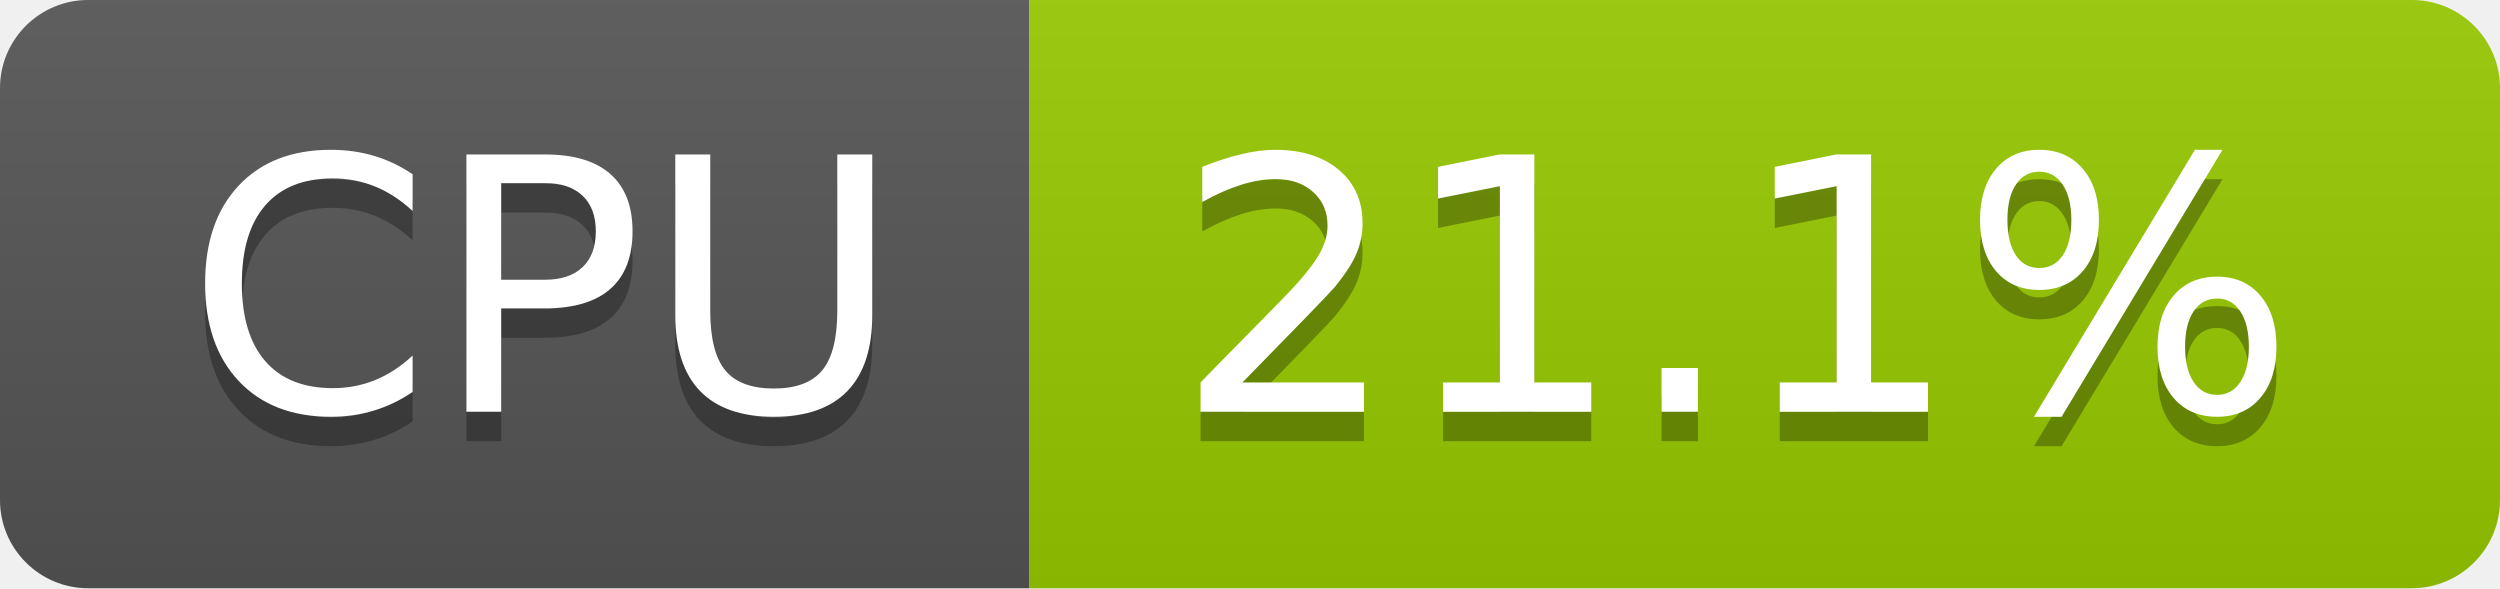
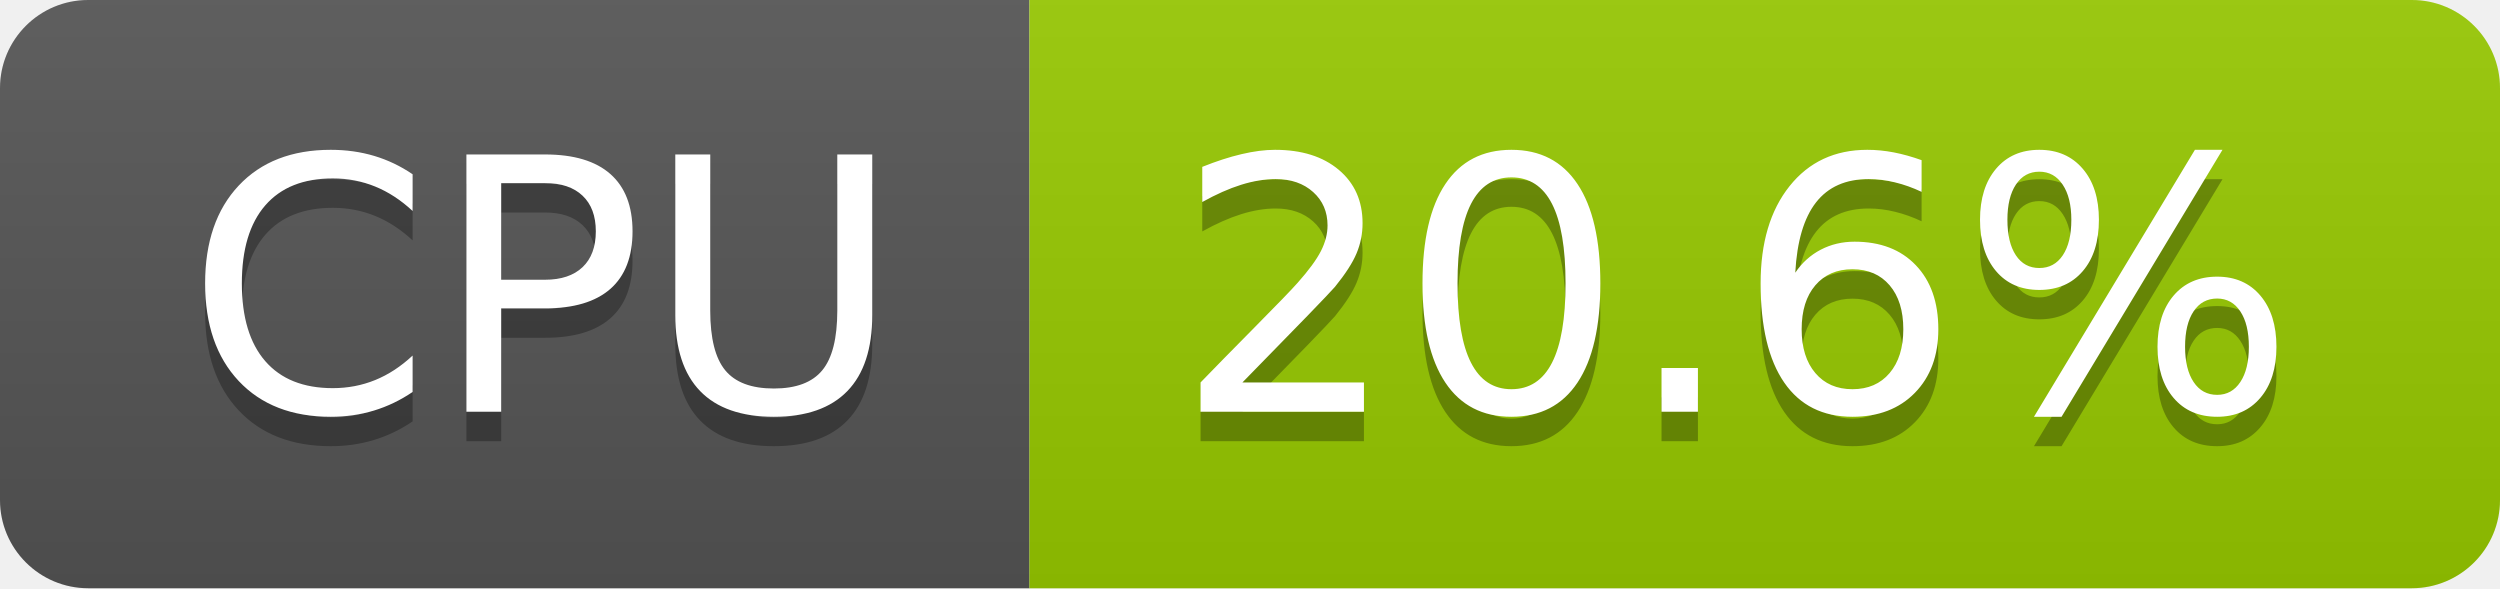
- <svg xmlns="http://www.w3.org/2000/svg" width="85" height="20" role="img" aria-label="CPU: 21.1%">
+ <svg xmlns="http://www.w3.org/2000/svg" width="85" height="20" role="img" aria-label="CPU: 20.6%">
  <linearGradient id="s" x2="0" y2="100%">
    <stop offset="0" stop-color="#bbb" stop-opacity=".1" />
    <stop offset="1" stop-opacity=".1" />
  </linearGradient>
  <clipPath id="r">
    <rect width="85" height="20" rx="3" fill="#fff" />
  </clipPath>
  <g clip-path="url(#r)">
    <rect width="35" height="20" fill="#555" />
    <rect x="35" width="50" height="20" fill="#97ca00" />
    <rect width="85" height="20" fill="url(#s)" />
  </g>
  <g fill="#fff" text-anchor="middle" font-family="Verdana,Geneva,DejaVu Sans,sans-serif" text-rendering="geometricPrecision" font-size="120">
    <text aria-hidden="true" x="185" y="150" fill="#010101" fill-opacity=".3" transform="scale(.1)" textLength="247">CPU</text>
    <text x="185" y="140" transform="scale(.1)" fill="#fff" textLength="247">CPU</text>
-     <text aria-hidden="true" x="590" y="150" fill="#010101" fill-opacity=".3" transform="scale(.1)" textLength="390">21.1%</text>
-     <text x="590" y="140" transform="scale(.1)" fill="#fff" textLength="390">21.1%</text>
+     <text aria-hidden="true" x="590" y="150" fill="#010101" fill-opacity=".3" transform="scale(.1)" textLength="390">20.6%</text>
+     <text x="590" y="140" transform="scale(.1)" fill="#fff" textLength="390">20.6%</text>
  </g>
</svg>
